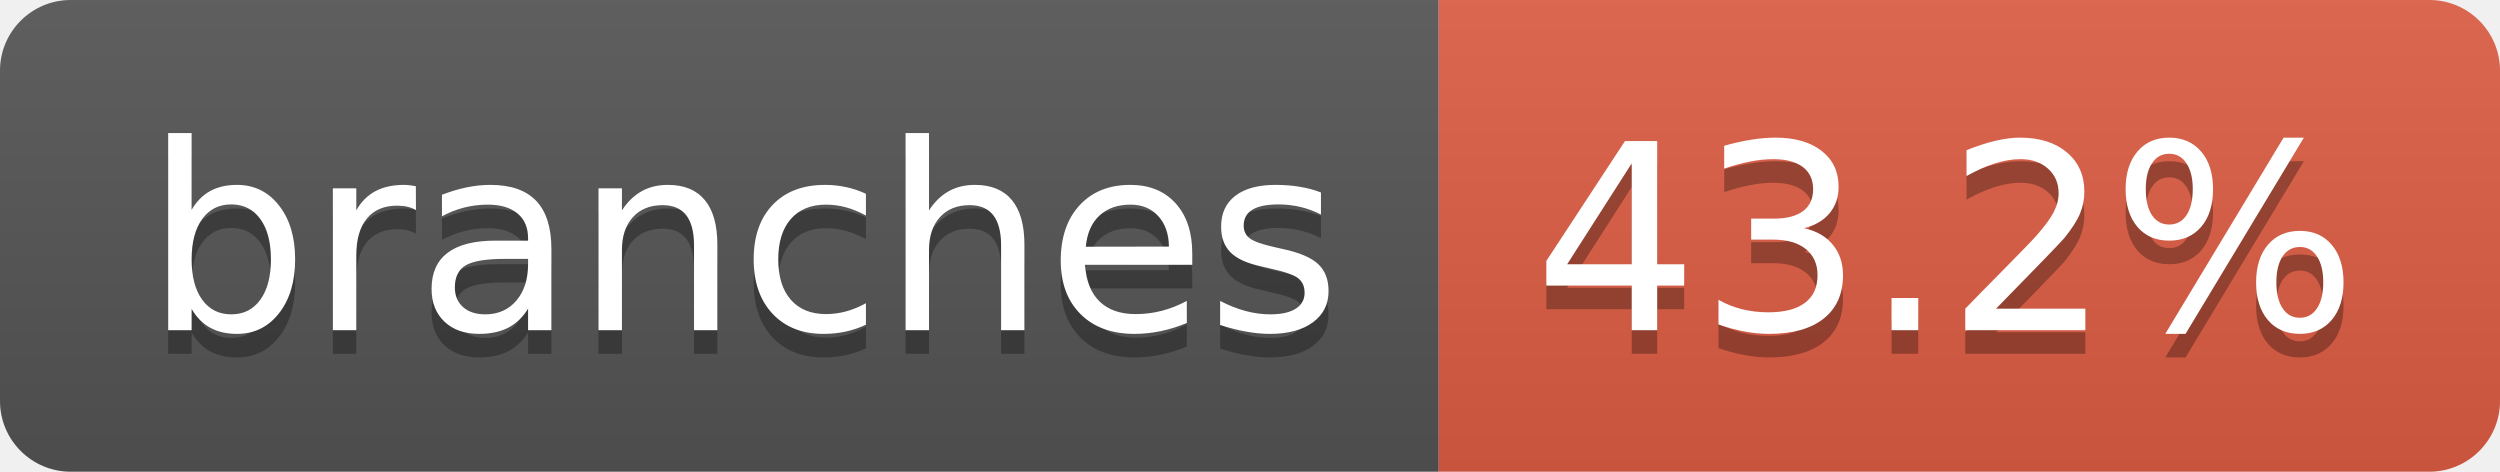
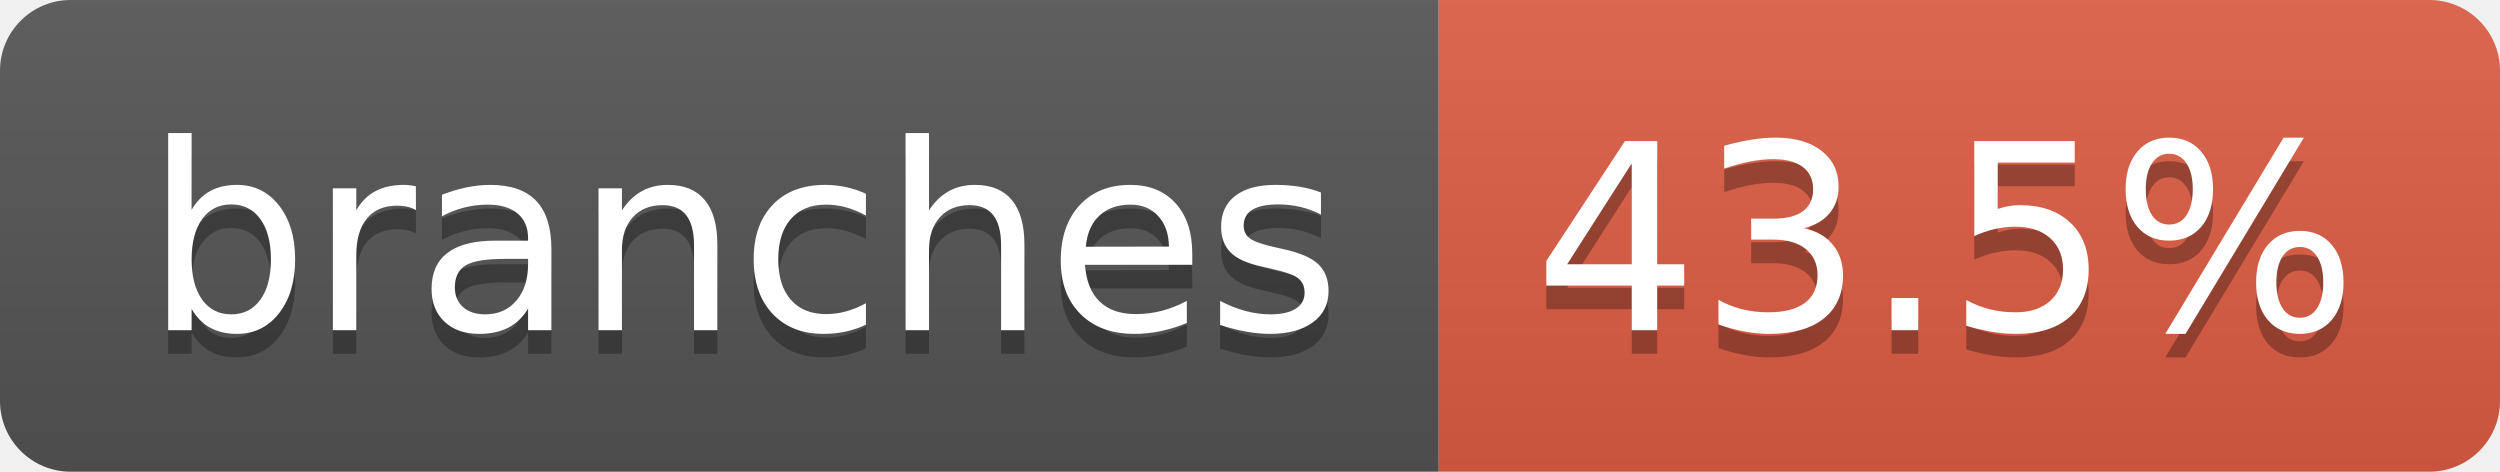
- <svg xmlns="http://www.w3.org/2000/svg" width="106" height="20" role="img" aria-label="branches: 43.2%">
+ <svg xmlns="http://www.w3.org/2000/svg" width="106" height="20" role="img" aria-label="branches: 43.5%">
  <linearGradient id="s" x2="0" y2="100%">
    <stop offset="0" stop-color="#bbb" stop-opacity=".1" />
    <stop offset="1" stop-opacity=".1" />
  </linearGradient>
  <clipPath id="r">
    <rect width="106" height="20" rx="3" fill="#fff" />
  </clipPath>
  <g clip-path="url(#r)">
    <rect width="61" height="20" fill="#555" />
    <rect x="61" width="45" height="20" fill="#e05d44" />
    <rect width="106" height="20" fill="url(#s)" />
  </g>
  <g fill="#fff" text-anchor="middle" font-family="Verdana,Geneva,DejaVu Sans,sans-serif" text-rendering="geometricPrecision" font-size="110">
    <text aria-hidden="true" x="315" y="150" fill="#010101" fill-opacity=".3" transform="scale(.1)" textLength="507">branches</text>
    <text x="315" y="140" transform="scale(.1)" fill="#fff" textLength="507">branches</text>
-     <text aria-hidden="true" x="825" y="150" fill="#010101" fill-opacity=".3" transform="scale(.1)" textLength="350">43.2%</text>
-     <text x="825" y="140" transform="scale(.1)" fill="#fff" textLength="350">43.2%</text>
+     <text aria-hidden="true" x="825" y="150" fill="#010101" fill-opacity=".3" transform="scale(.1)" textLength="350">43.5%</text>
+     <text x="825" y="140" transform="scale(.1)" fill="#fff" textLength="350">43.5%</text>
  </g>
</svg>
